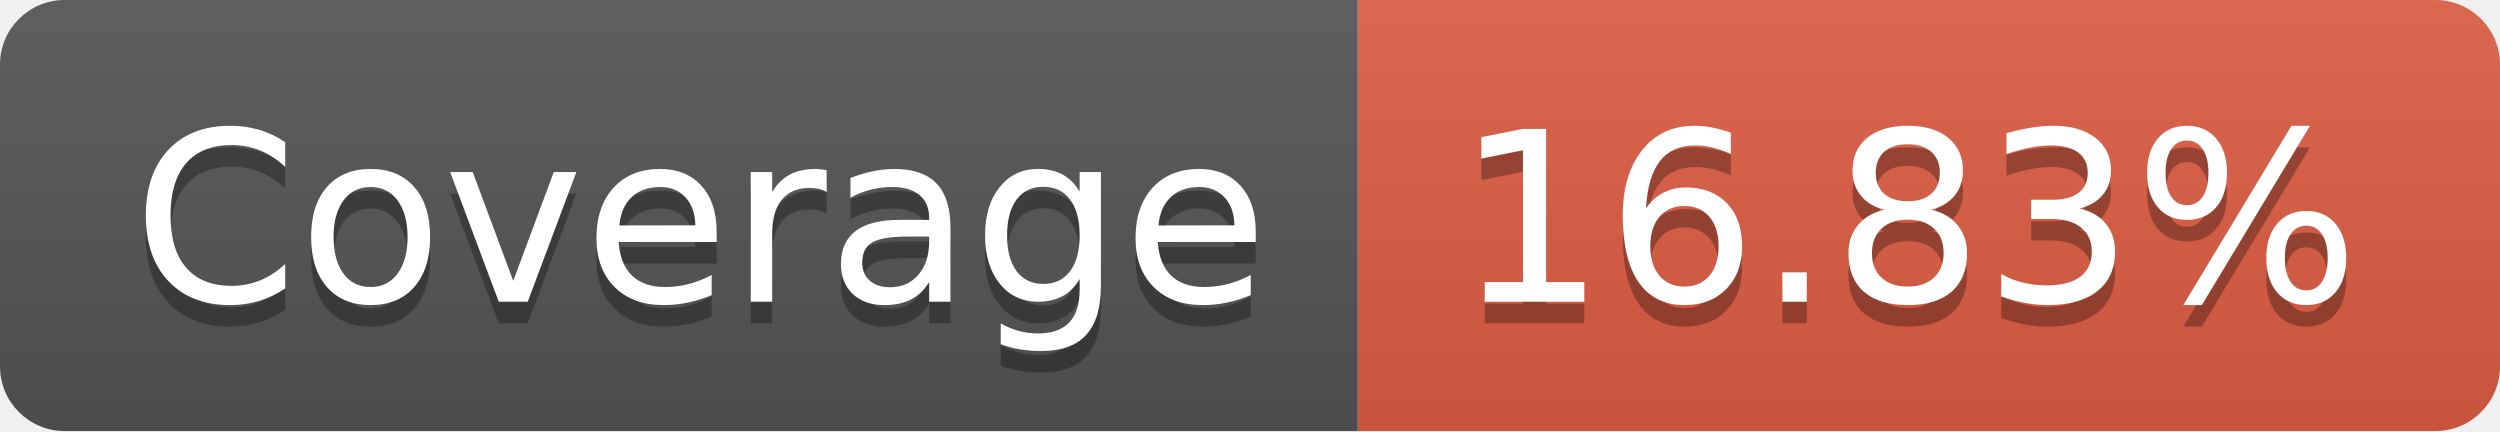
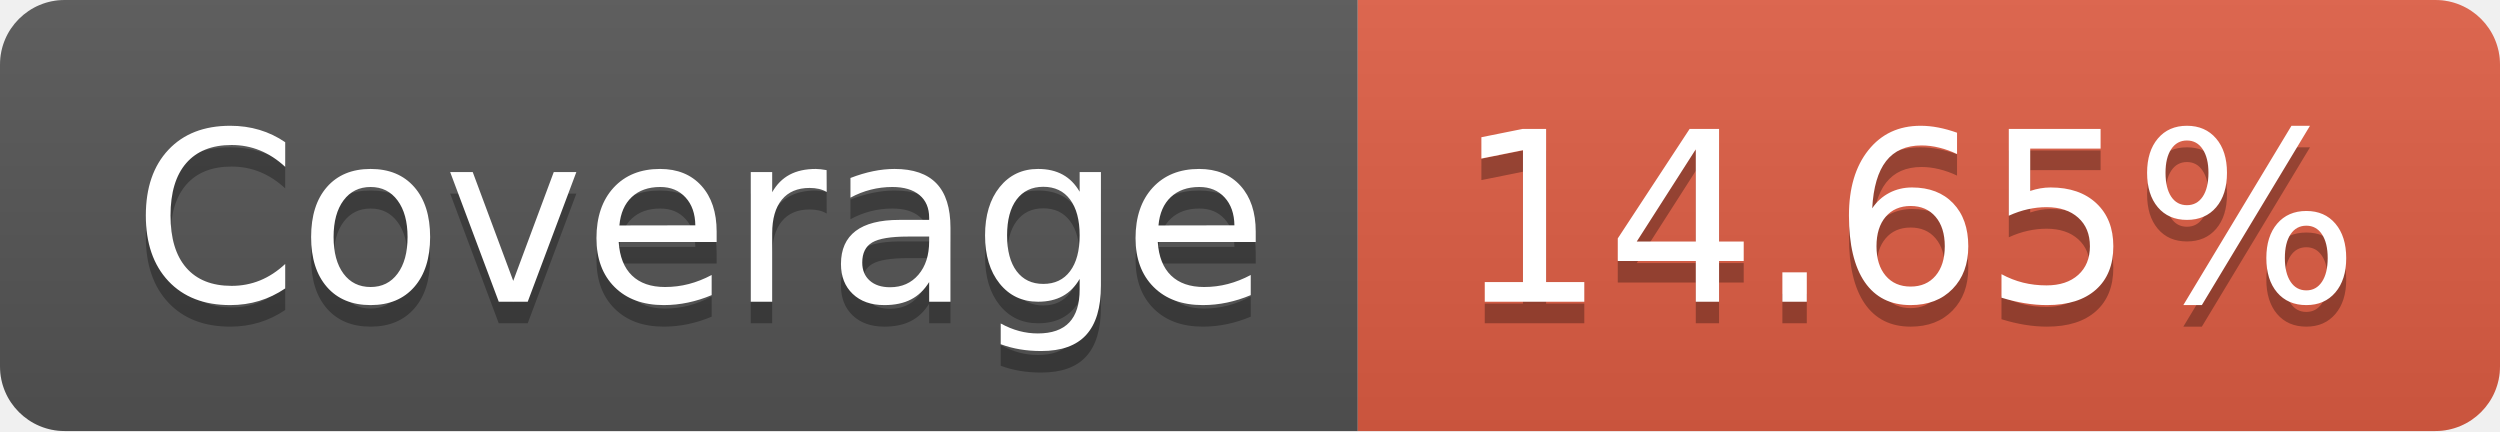
- <svg xmlns="http://www.w3.org/2000/svg" width="116" height="20" role="img" aria-label="Coverage: 16.83%">
+ <svg xmlns="http://www.w3.org/2000/svg" width="116" height="20" role="img" aria-label="Coverage: 14.65%">
  <linearGradient id="s" x2="0" y2="100%">
    <stop offset="0" stop-color="#bbb" stop-opacity=".1" />
    <stop offset="1" stop-opacity=".1" />
  </linearGradient>
  <clipPath id="r">
    <rect width="116" height="20" rx="3" fill="#fff" />
  </clipPath>
  <g clip-path="url(#r)">
    <rect width="63" height="20" fill="#555" />
    <rect x="63" width="53" height="20" fill="#e05d44" />
    <rect width="116" height="20" fill="url(#s)" />
  </g>
  <g fill="#fff" text-anchor="middle" font-family="Verdana,Geneva,DejaVu Sans,sans-serif" text-rendering="geometricPrecision" font-size="110">
    <text aria-hidden="true" x="325" y="150" fill="#010101" fill-opacity=".3" transform="scale(.1)" textLength="530">Coverage</text>
    <text x="325" y="140" transform="scale(.1)" fill="#fff" textLength="530">Coverage</text>
-     <text aria-hidden="true" x="885" y="150" fill="#010101" fill-opacity=".3" transform="scale(.1)" textLength="430">16.83%</text>
-     <text x="885" y="140" transform="scale(.1)" fill="#fff" textLength="430">16.83%</text>
+     <text aria-hidden="true" x="885" y="150" fill="#010101" fill-opacity=".3" transform="scale(.1)" textLength="430">14.65%</text>
+     <text x="885" y="140" transform="scale(.1)" fill="#fff" textLength="430">14.65%</text>
  </g>
</svg>
